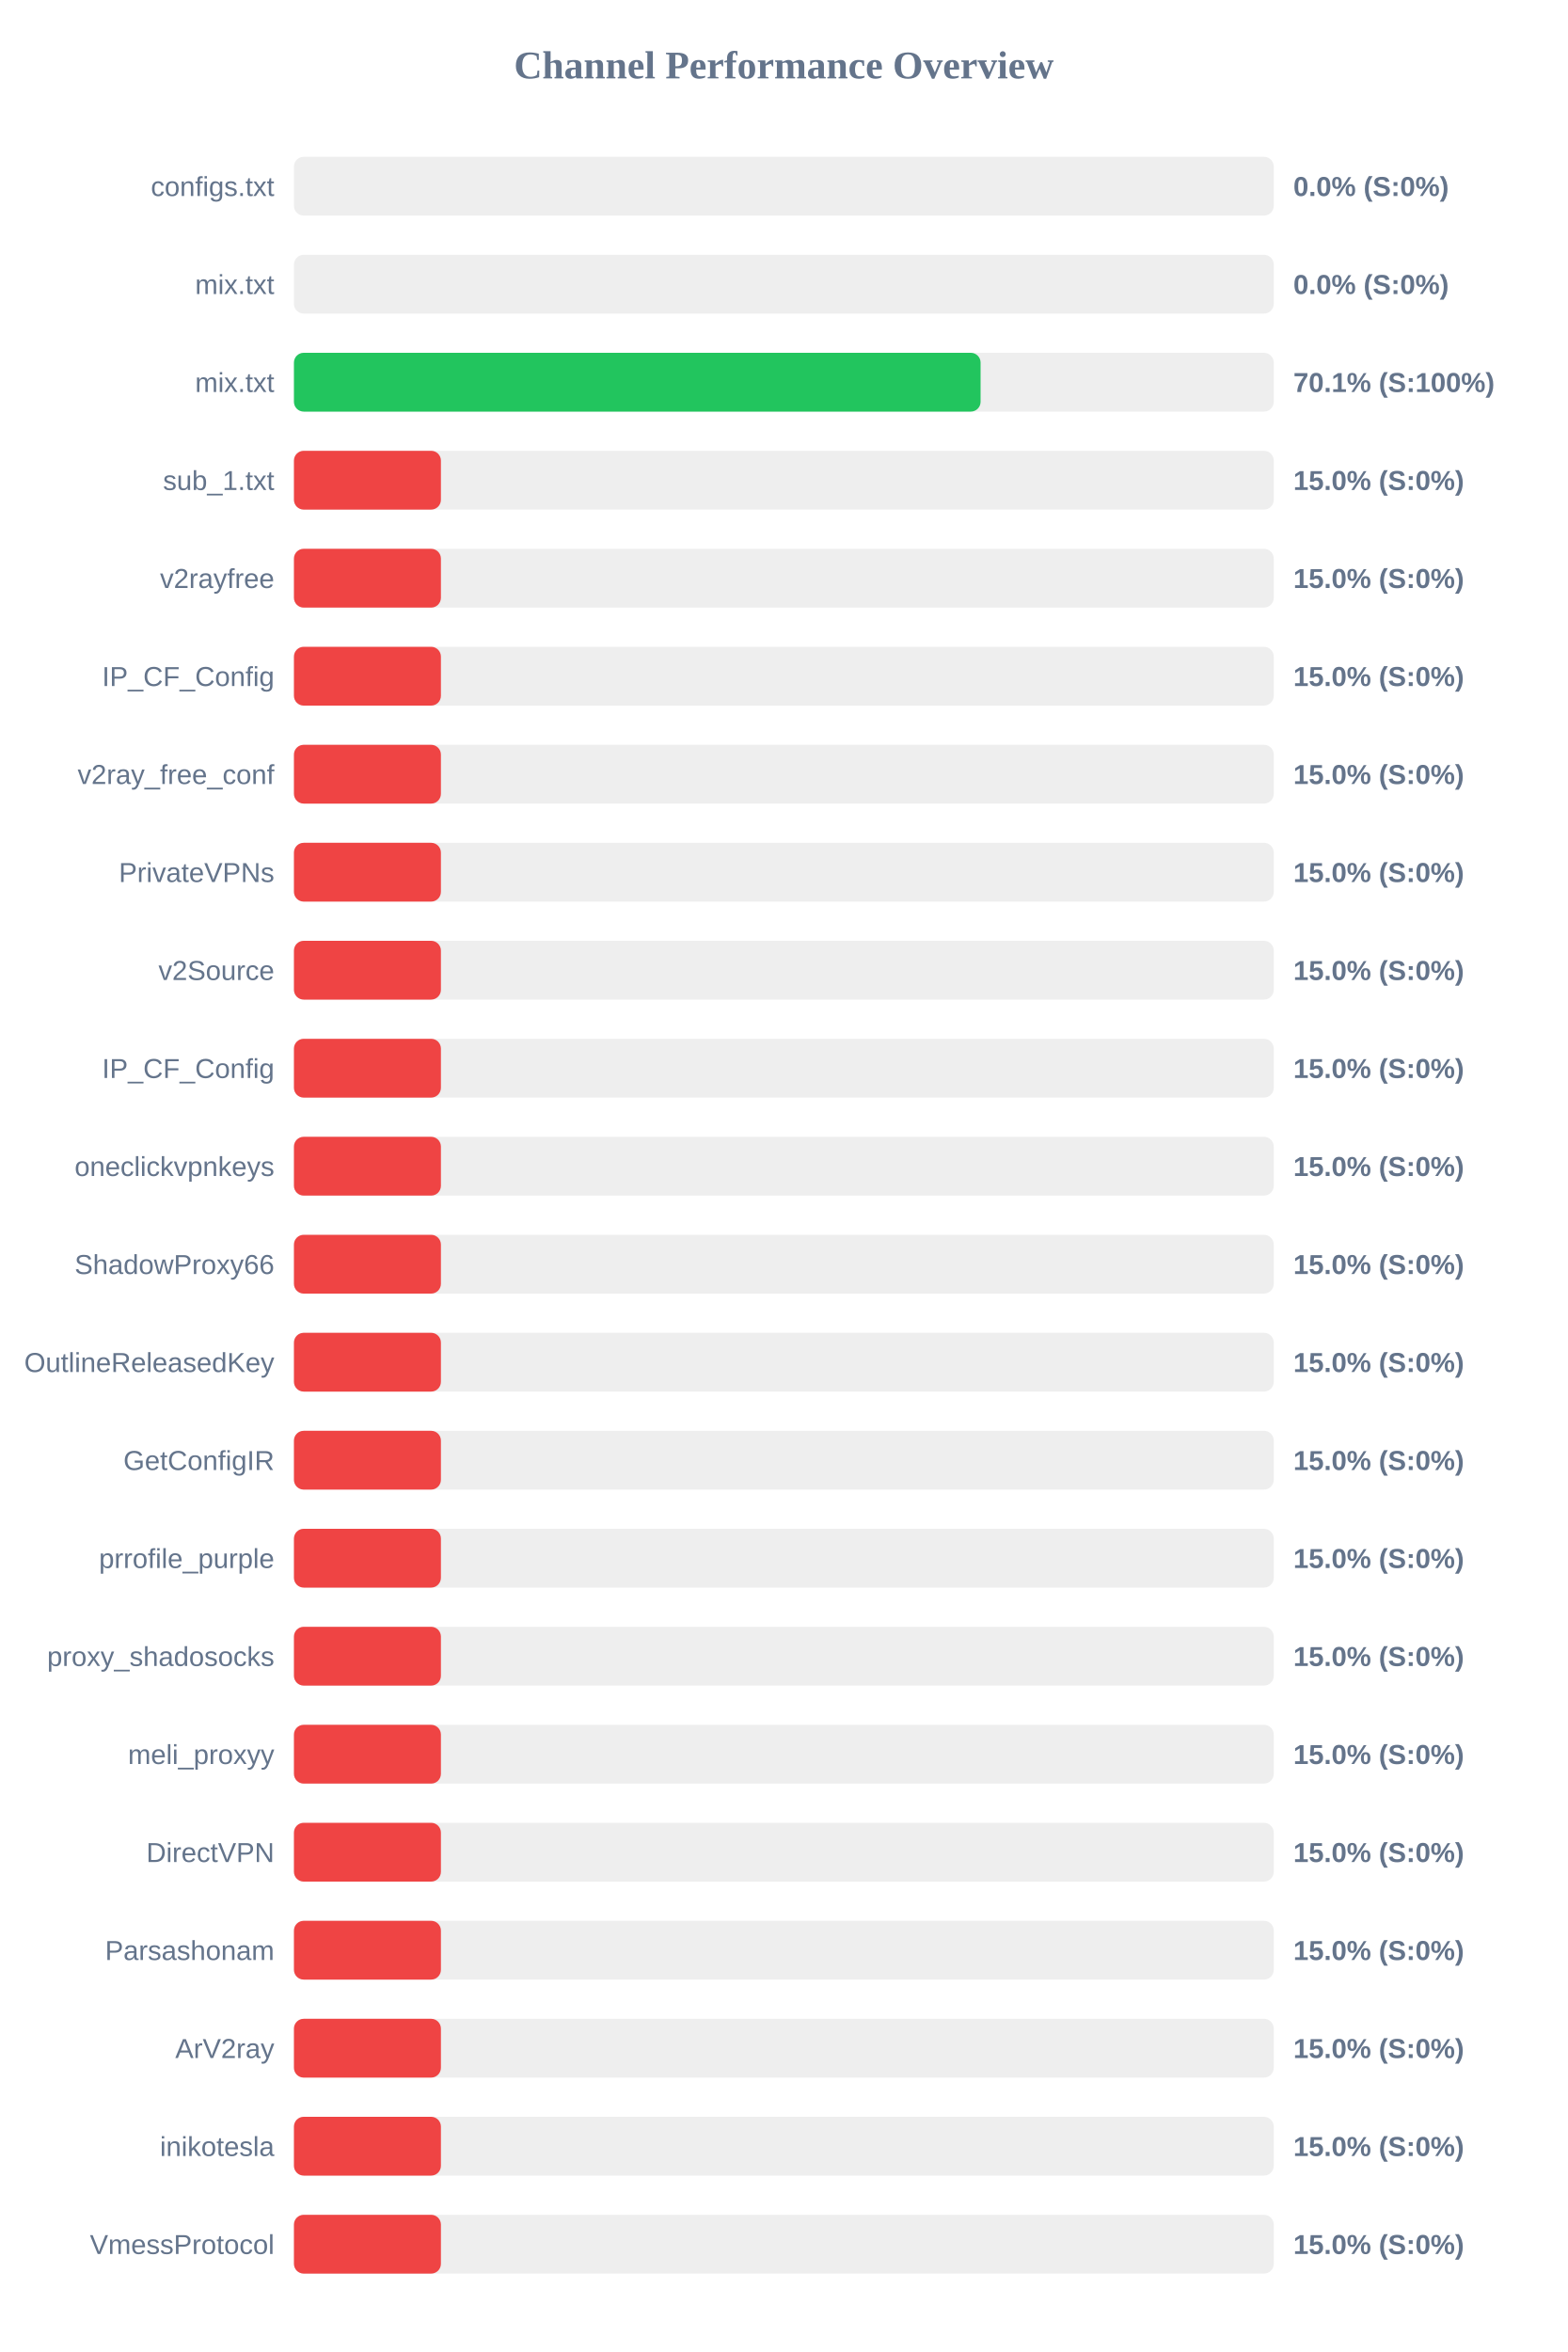
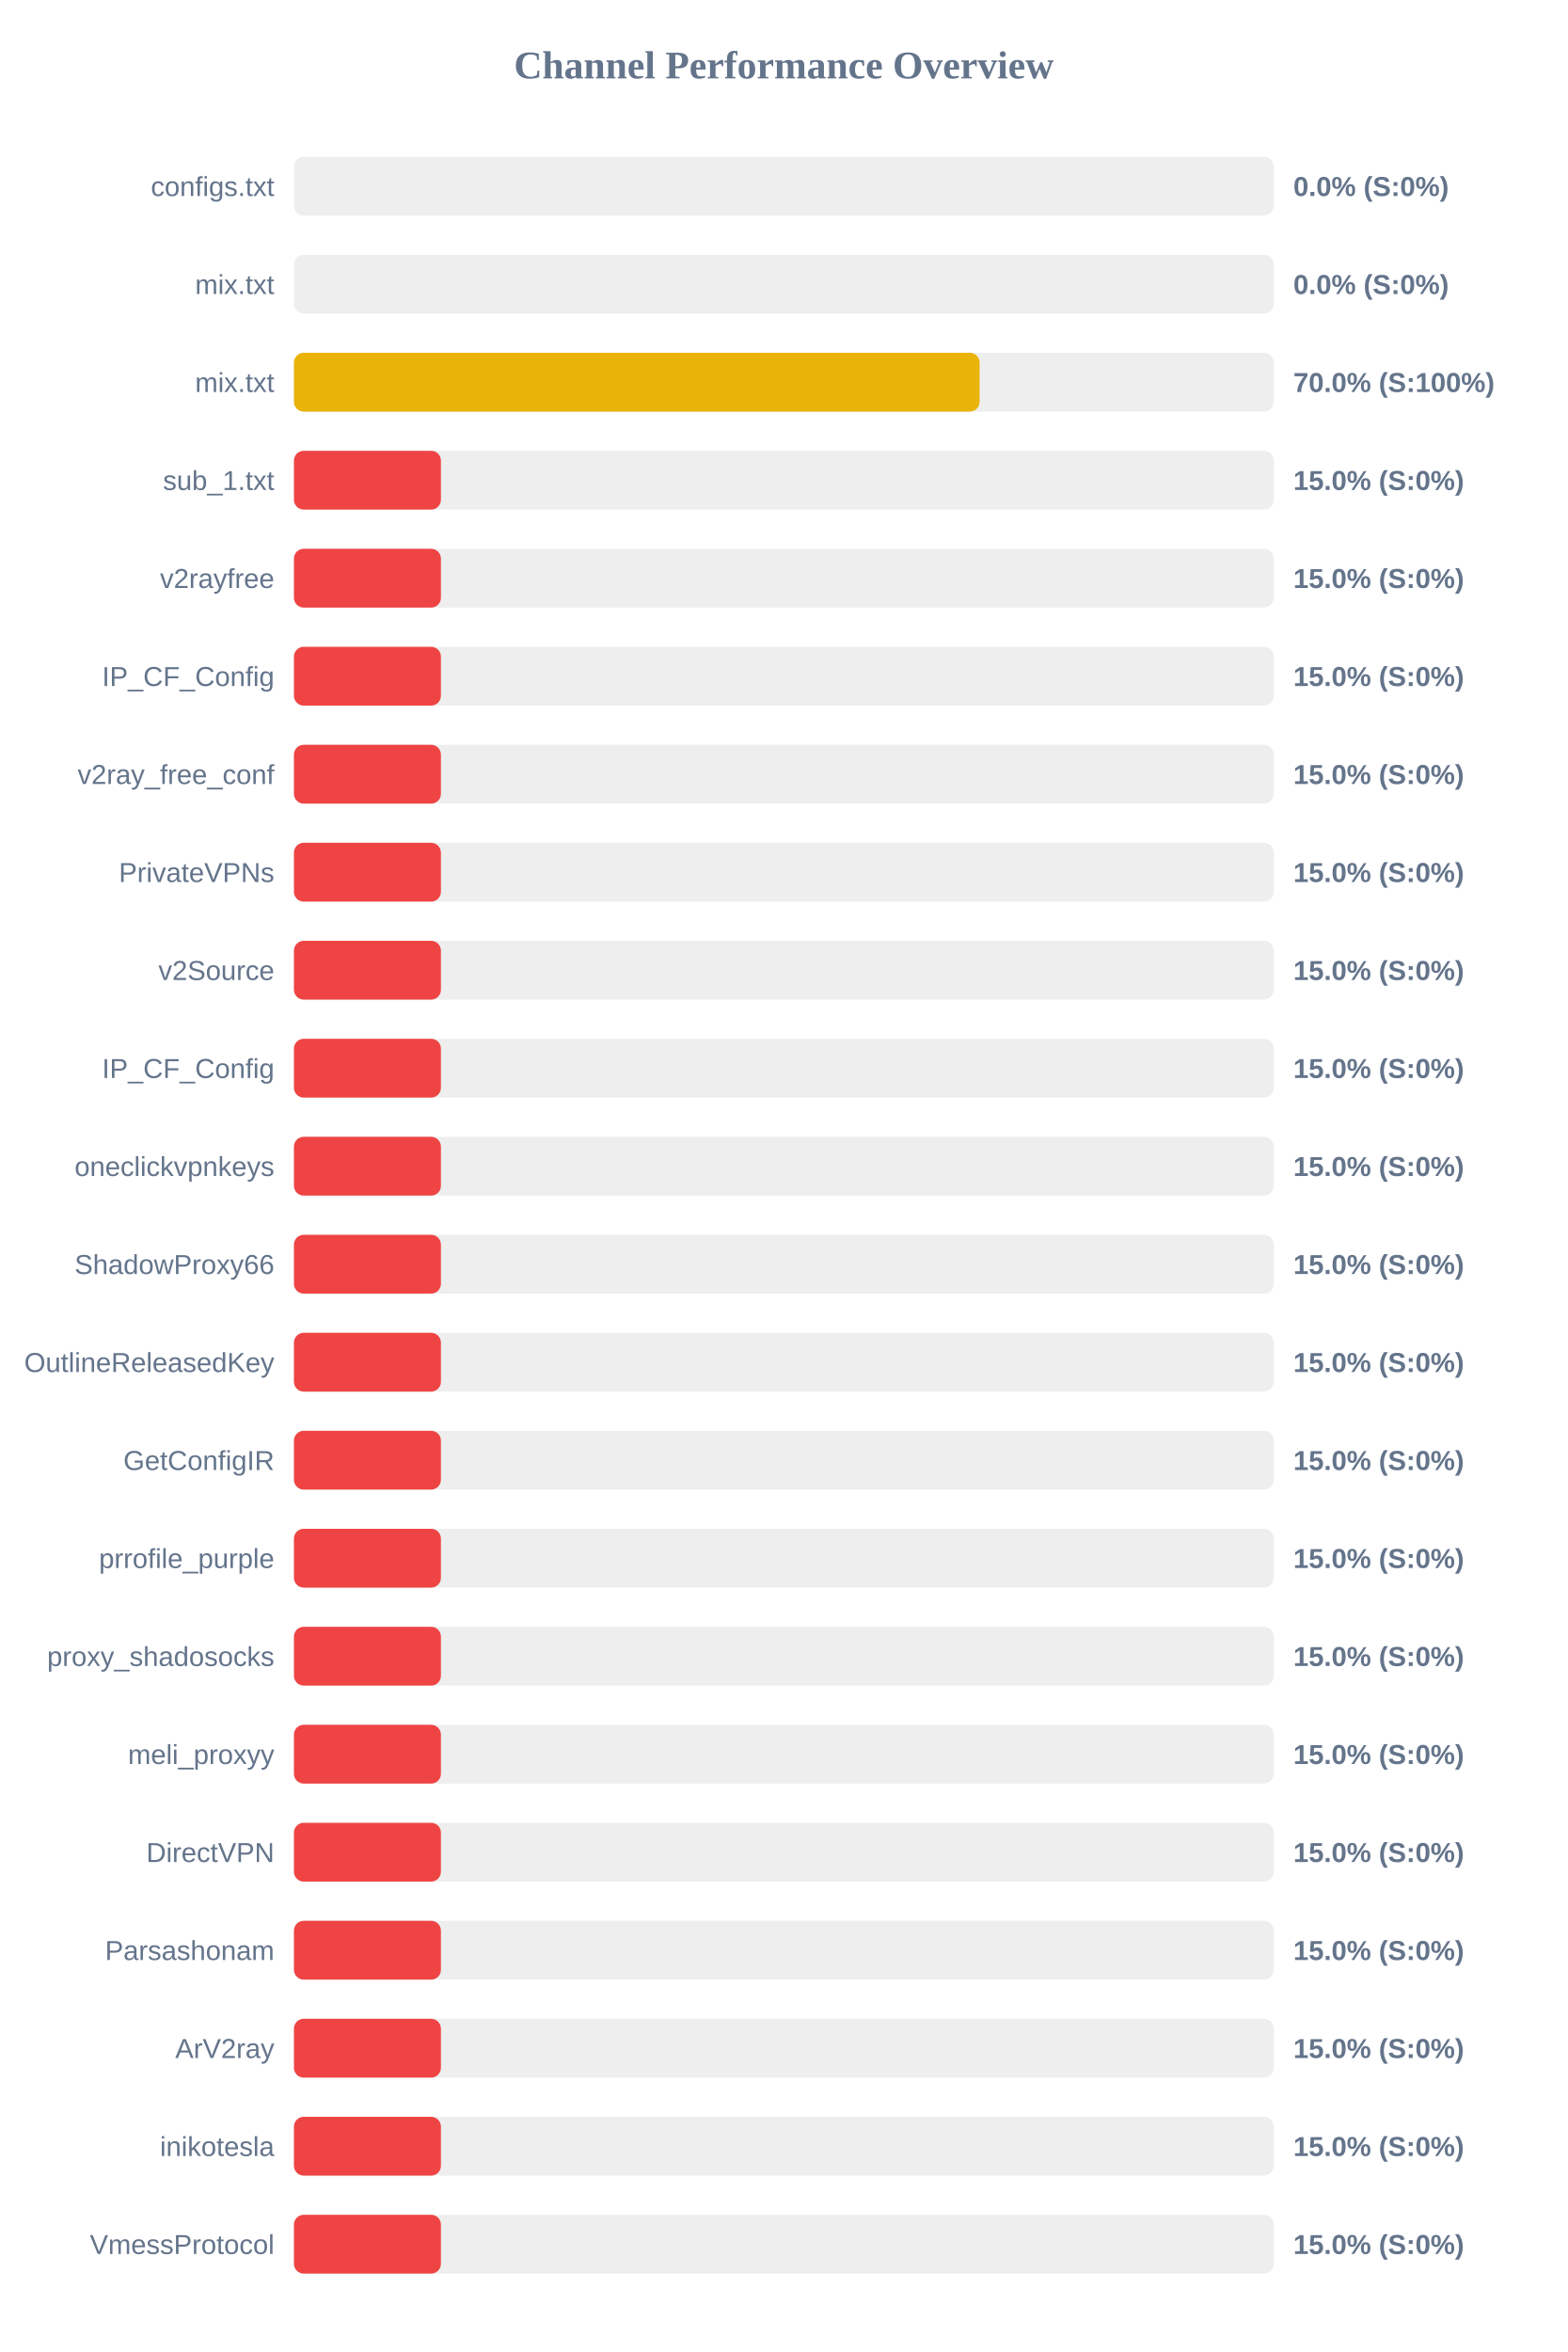
<svg xmlns="http://www.w3.org/2000/svg" width="800" height="1200" version="1.1">
  <style>
        .row { font: 14px Arial; fill: #64748b; }
        .score { font: bold 14px Arial; fill: #64748b; }
    </style>
  <text x="400" y="40" text-anchor="middle" font-size="20px" font-weight="bold" fill="#64748b">Channel Performance Overview</text>
  <rect x="150" y="80" width="500" height="30" fill="#eee" rx="5" />
  <rect x="150" y="80" width="0.0" height="30" fill="#ef4444" rx="5" />
  <text x="140" y="100" text-anchor="end" class="row">configs.txt</text>
  <text x="660" y="100" text-anchor="start" class="score">0.0% (S:0%)</text>
  <rect x="150" y="130" width="500" height="30" fill="#eee" rx="5" />
  <rect x="150" y="130" width="0.0" height="30" fill="#ef4444" rx="5" />
  <text x="140" y="150" text-anchor="end" class="row">mix.txt</text>
  <text x="660" y="150" text-anchor="start" class="score">0.0% (S:0%)</text>
  <rect x="150" y="180" width="500" height="30" fill="#eee" rx="5" />
-   <rect x="150" y="180" width="350.4" height="30" fill="#22c55e" rx="5" />
+   <rect x="150" y="180" width="349.9" height="30" fill="#eab308" rx="5" />
  <text x="140" y="200" text-anchor="end" class="row">mix.txt</text>
-   <text x="660" y="200" text-anchor="start" class="score">70.1% (S:100%)</text>
+   <text x="660" y="200" text-anchor="start" class="score">70.0% (S:100%)</text>
  <rect x="150" y="230" width="500" height="30" fill="#eee" rx="5" />
  <rect x="150" y="230" width="75.0" height="30" fill="#ef4444" rx="5" />
  <text x="140" y="250" text-anchor="end" class="row">sub_1.txt</text>
  <text x="660" y="250" text-anchor="start" class="score">15.0% (S:0%)</text>
  <rect x="150" y="280" width="500" height="30" fill="#eee" rx="5" />
  <rect x="150" y="280" width="75.0" height="30" fill="#ef4444" rx="5" />
  <text x="140" y="300" text-anchor="end" class="row">v2rayfree</text>
  <text x="660" y="300" text-anchor="start" class="score">15.0% (S:0%)</text>
  <rect x="150" y="330" width="500" height="30" fill="#eee" rx="5" />
  <rect x="150" y="330" width="75.0" height="30" fill="#ef4444" rx="5" />
  <text x="140" y="350" text-anchor="end" class="row">IP_CF_Config</text>
  <text x="660" y="350" text-anchor="start" class="score">15.0% (S:0%)</text>
  <rect x="150" y="380" width="500" height="30" fill="#eee" rx="5" />
  <rect x="150" y="380" width="75.0" height="30" fill="#ef4444" rx="5" />
  <text x="140" y="400" text-anchor="end" class="row">v2ray_free_conf</text>
  <text x="660" y="400" text-anchor="start" class="score">15.0% (S:0%)</text>
  <rect x="150" y="430" width="500" height="30" fill="#eee" rx="5" />
  <rect x="150" y="430" width="75.0" height="30" fill="#ef4444" rx="5" />
  <text x="140" y="450" text-anchor="end" class="row">PrivateVPNs</text>
  <text x="660" y="450" text-anchor="start" class="score">15.0% (S:0%)</text>
  <rect x="150" y="480" width="500" height="30" fill="#eee" rx="5" />
  <rect x="150" y="480" width="75.0" height="30" fill="#ef4444" rx="5" />
  <text x="140" y="500" text-anchor="end" class="row">v2Source</text>
  <text x="660" y="500" text-anchor="start" class="score">15.0% (S:0%)</text>
  <rect x="150" y="530" width="500" height="30" fill="#eee" rx="5" />
  <rect x="150" y="530" width="75.0" height="30" fill="#ef4444" rx="5" />
  <text x="140" y="550" text-anchor="end" class="row">IP_CF_Config</text>
  <text x="660" y="550" text-anchor="start" class="score">15.0% (S:0%)</text>
  <rect x="150" y="580" width="500" height="30" fill="#eee" rx="5" />
  <rect x="150" y="580" width="75.0" height="30" fill="#ef4444" rx="5" />
  <text x="140" y="600" text-anchor="end" class="row">oneclickvpnkeys</text>
  <text x="660" y="600" text-anchor="start" class="score">15.0% (S:0%)</text>
  <rect x="150" y="630" width="500" height="30" fill="#eee" rx="5" />
  <rect x="150" y="630" width="75.0" height="30" fill="#ef4444" rx="5" />
  <text x="140" y="650" text-anchor="end" class="row">ShadowProxy66</text>
  <text x="660" y="650" text-anchor="start" class="score">15.0% (S:0%)</text>
  <rect x="150" y="680" width="500" height="30" fill="#eee" rx="5" />
  <rect x="150" y="680" width="75.0" height="30" fill="#ef4444" rx="5" />
  <text x="140" y="700" text-anchor="end" class="row">OutlineReleasedKey</text>
  <text x="660" y="700" text-anchor="start" class="score">15.0% (S:0%)</text>
  <rect x="150" y="730" width="500" height="30" fill="#eee" rx="5" />
  <rect x="150" y="730" width="75.0" height="30" fill="#ef4444" rx="5" />
  <text x="140" y="750" text-anchor="end" class="row">GetConfigIR</text>
  <text x="660" y="750" text-anchor="start" class="score">15.0% (S:0%)</text>
  <rect x="150" y="780" width="500" height="30" fill="#eee" rx="5" />
  <rect x="150" y="780" width="75.0" height="30" fill="#ef4444" rx="5" />
  <text x="140" y="800" text-anchor="end" class="row">prrofile_purple</text>
  <text x="660" y="800" text-anchor="start" class="score">15.0% (S:0%)</text>
  <rect x="150" y="830" width="500" height="30" fill="#eee" rx="5" />
  <rect x="150" y="830" width="75.0" height="30" fill="#ef4444" rx="5" />
  <text x="140" y="850" text-anchor="end" class="row">proxy_shadosocks</text>
  <text x="660" y="850" text-anchor="start" class="score">15.0% (S:0%)</text>
  <rect x="150" y="880" width="500" height="30" fill="#eee" rx="5" />
  <rect x="150" y="880" width="75.0" height="30" fill="#ef4444" rx="5" />
  <text x="140" y="900" text-anchor="end" class="row">meli_proxyy</text>
  <text x="660" y="900" text-anchor="start" class="score">15.0% (S:0%)</text>
  <rect x="150" y="930" width="500" height="30" fill="#eee" rx="5" />
  <rect x="150" y="930" width="75.0" height="30" fill="#ef4444" rx="5" />
  <text x="140" y="950" text-anchor="end" class="row">DirectVPN</text>
  <text x="660" y="950" text-anchor="start" class="score">15.0% (S:0%)</text>
  <rect x="150" y="980" width="500" height="30" fill="#eee" rx="5" />
  <rect x="150" y="980" width="75.0" height="30" fill="#ef4444" rx="5" />
  <text x="140" y="1000" text-anchor="end" class="row">Parsashonam</text>
  <text x="660" y="1000" text-anchor="start" class="score">15.0% (S:0%)</text>
  <rect x="150" y="1030" width="500" height="30" fill="#eee" rx="5" />
  <rect x="150" y="1030" width="75.0" height="30" fill="#ef4444" rx="5" />
  <text x="140" y="1050" text-anchor="end" class="row">ArV2ray</text>
  <text x="660" y="1050" text-anchor="start" class="score">15.0% (S:0%)</text>
  <rect x="150" y="1080" width="500" height="30" fill="#eee" rx="5" />
  <rect x="150" y="1080" width="75.0" height="30" fill="#ef4444" rx="5" />
  <text x="140" y="1100" text-anchor="end" class="row">inikotesla</text>
  <text x="660" y="1100" text-anchor="start" class="score">15.0% (S:0%)</text>
  <rect x="150" y="1130" width="500" height="30" fill="#eee" rx="5" />
  <rect x="150" y="1130" width="75.0" height="30" fill="#ef4444" rx="5" />
  <text x="140" y="1150" text-anchor="end" class="row">VmessProtocol</text>
  <text x="660" y="1150" text-anchor="start" class="score">15.0% (S:0%)</text>
</svg>
